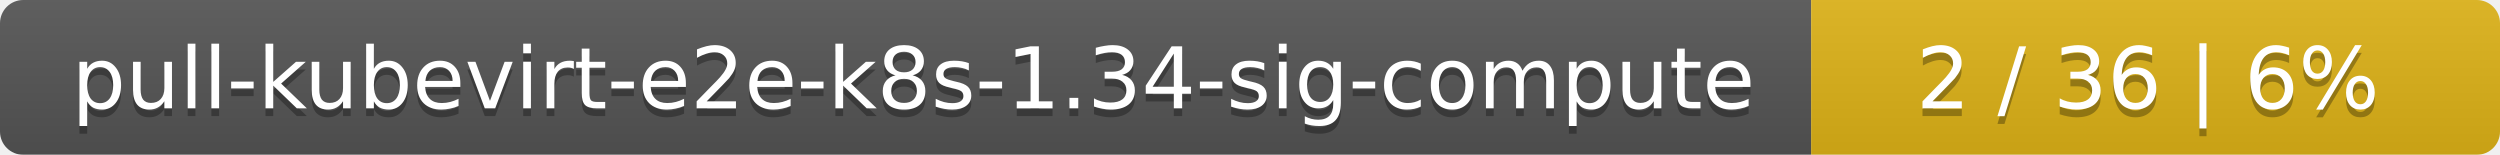
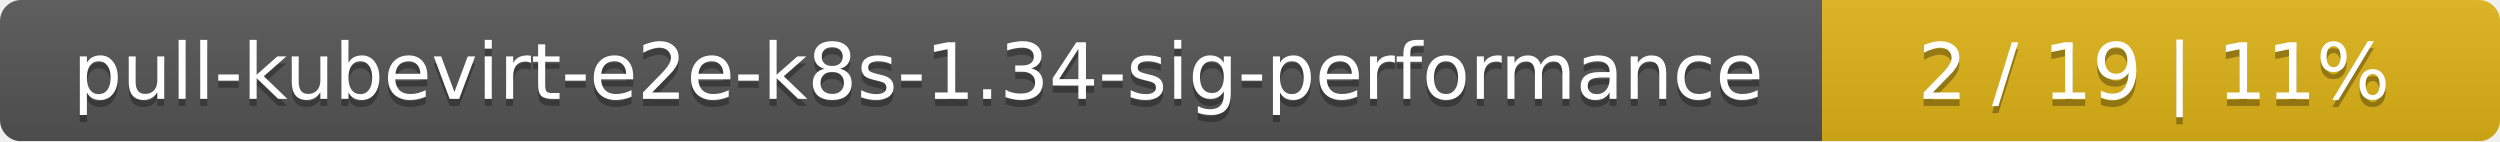
- <svg xmlns="http://www.w3.org/2000/svg" width="323" height="20">
+ <svg xmlns="http://www.w3.org/2000/svg" width="354" height="20">
  <linearGradient id="smooth" x2="0" y2="100%">
    <stop offset="0" stop-color="#bbb" stop-opacity=".1" />
    <stop offset="1" stop-opacity=".1" />
  </linearGradient>
  <mask id="round">
-     <rect width="323" height="20" rx="3" fill="#fff" />
+     <rect width="354" height="20" rx="3" fill="#fff" />
  </mask>
  <g mask="url(#round)">
-     <rect width="234" height="20" fill="#555" />
-     <rect x="234" width="89" height="20" fill="#dfb317" />
-     <rect width="323" height="20" fill="url(#smooth)" />
+     <rect width="258" height="20" fill="#555" />
+     <rect x="258" width="96" height="20" fill="#dfb317" />
+     <rect width="354" height="20" fill="url(#smooth)" />
  </g>
  <g fill="#fff" text-anchor="middle" font-family="DejaVu Sans,Verdana,Geneva,sans-serif" font-size="11">
-     <text x="118" y="15" fill="#010101" fill-opacity=".3">pull-kubevirt-e2e-k8s-1.34-sig-compute</text>
-     <text x="118" y="14">pull-kubevirt-e2e-k8s-1.34-sig-compute</text>
-     <text x="277.5" y="15" fill="#010101" fill-opacity=".3">2 / 36    |    6%</text>
-     <text x="277.5" y="14">2 / 36    |    6%</text>
+     <text x="130" y="15" fill="#010101" fill-opacity=".3">pull-kubevirt-e2e-k8s-1.34-sig-performance</text>
+     <text x="130" y="14">pull-kubevirt-e2e-k8s-1.34-sig-performance</text>
+     <text x="305" y="15" fill="#010101" fill-opacity=".3">2 / 19    |    11%</text>
+     <text x="305" y="14">2 / 19    |    11%</text>
  </g>
</svg>
